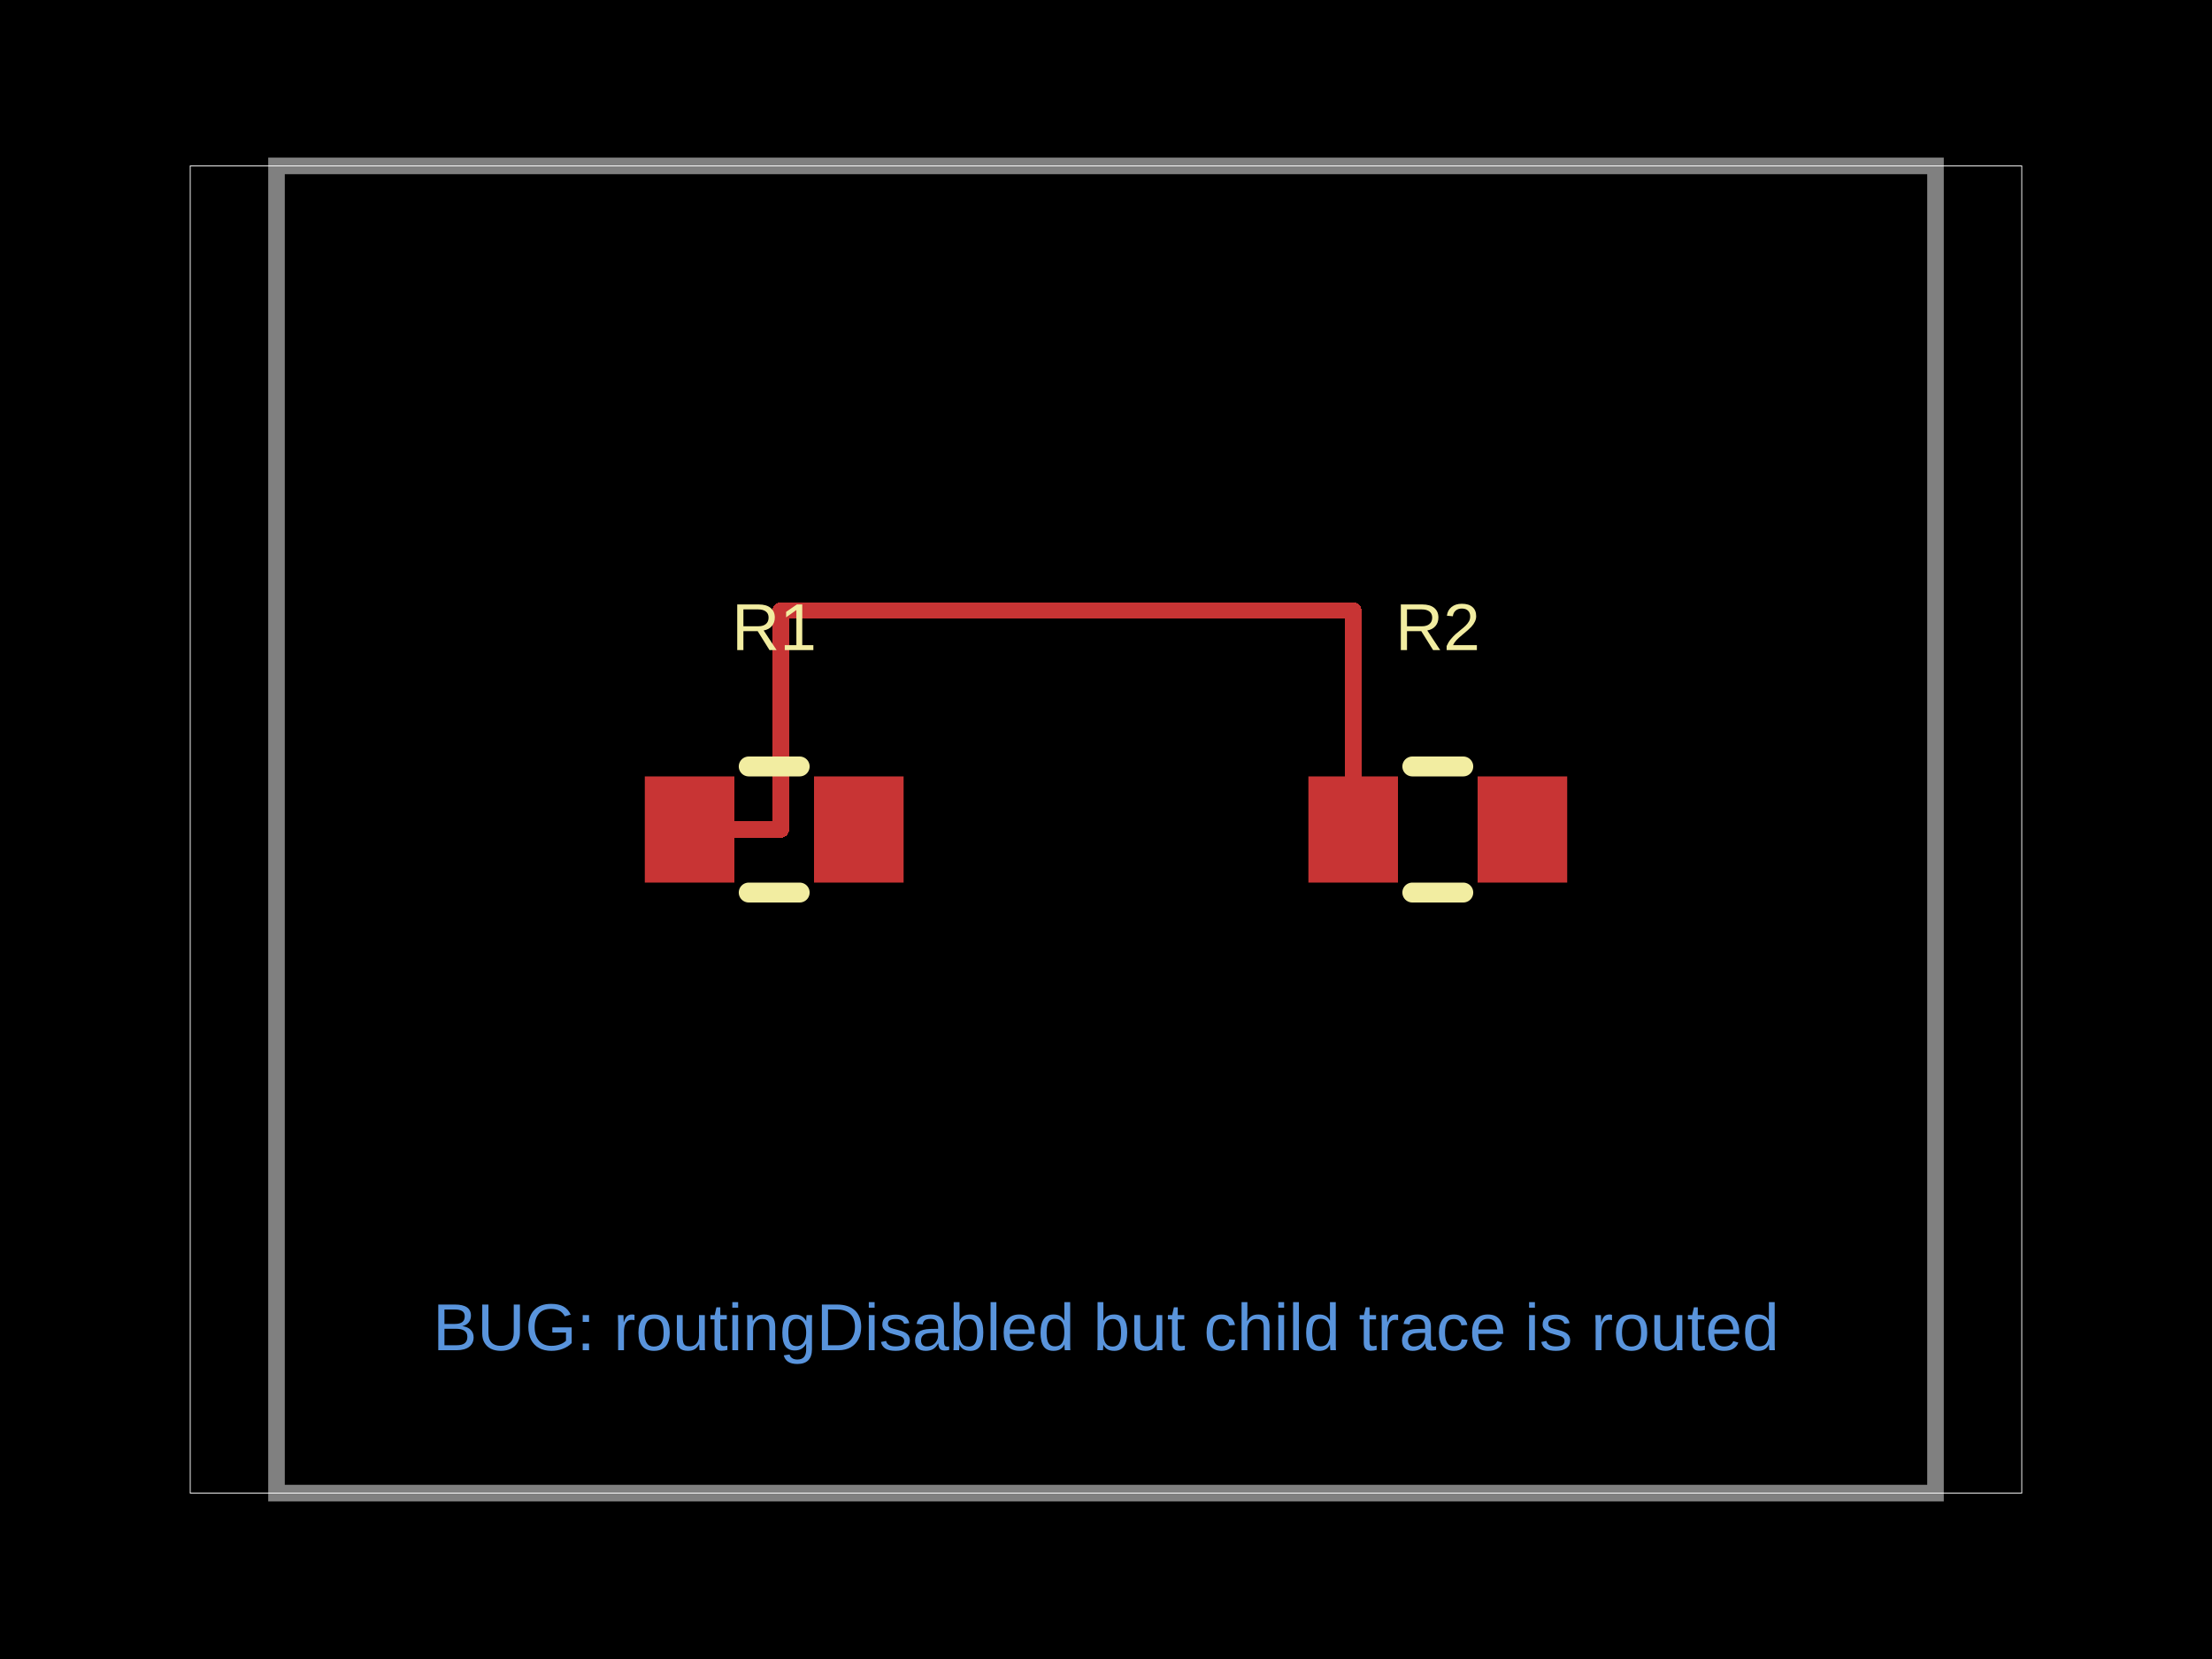
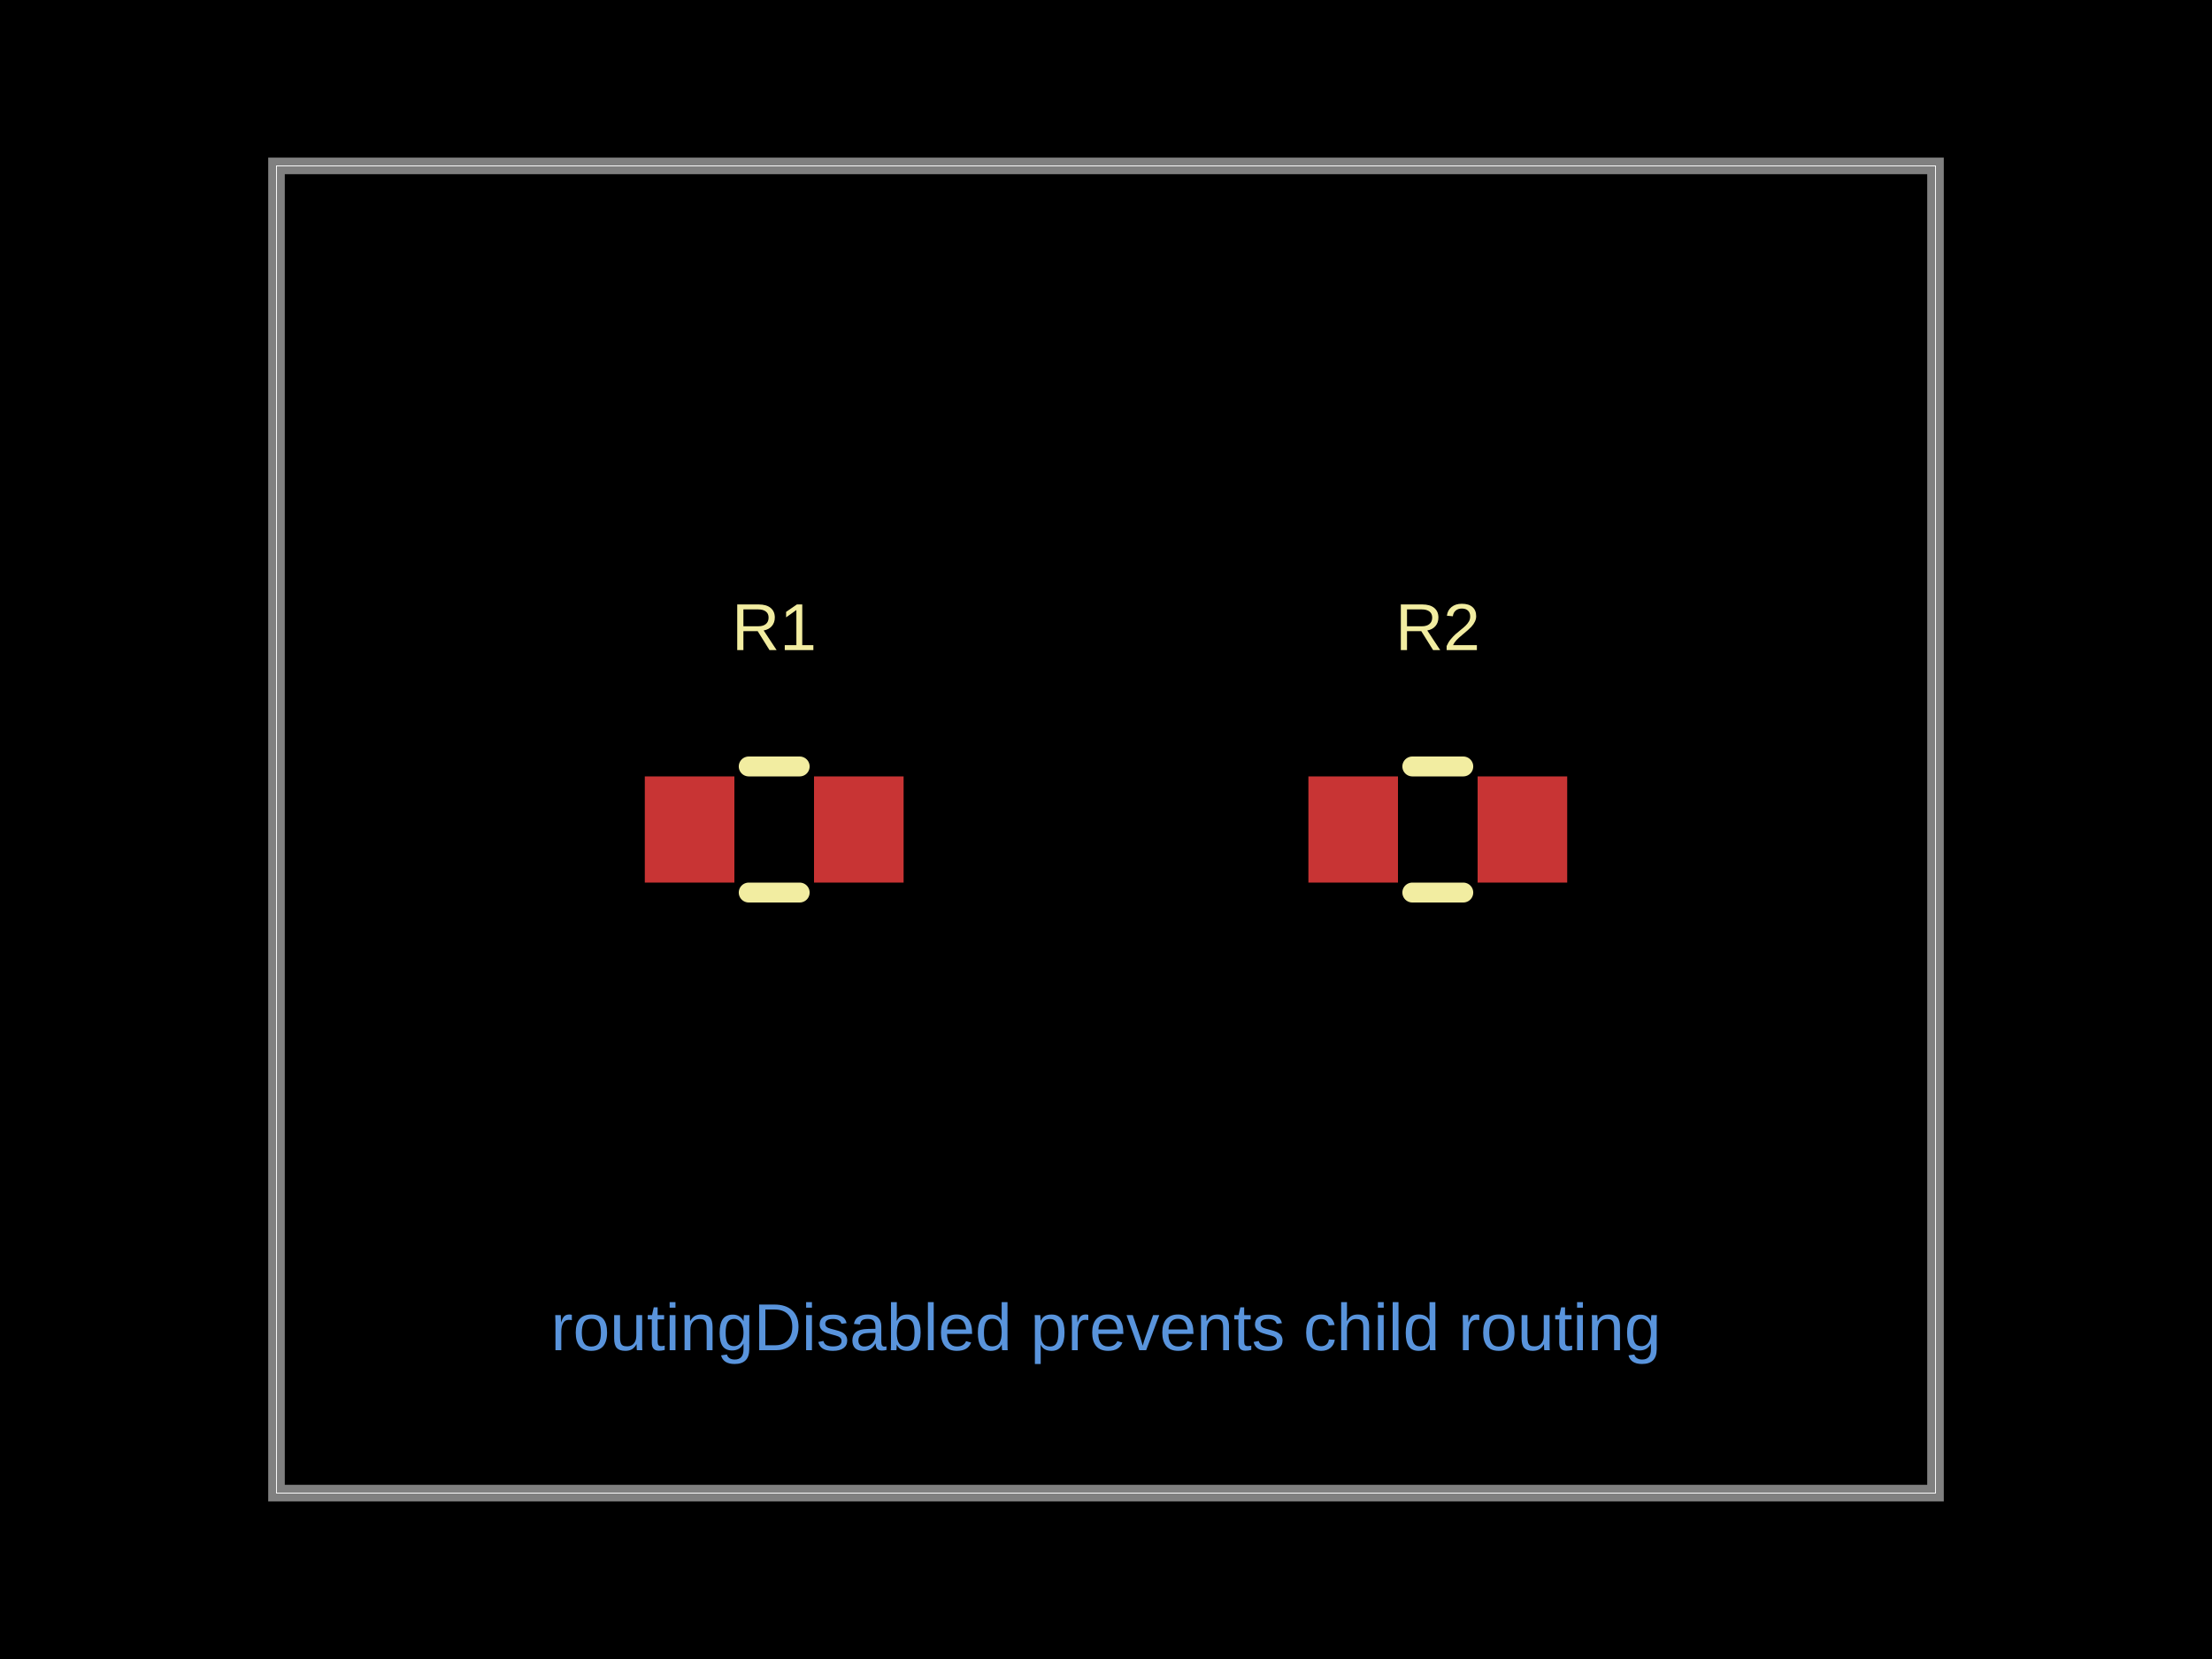
<svg xmlns="http://www.w3.org/2000/svg" width="800" height="600" data-software-used-string="@tscircuit/core@0.0.1550">
  <style />
  <rect class="boundary" x="0" y="0" fill="#000" width="800" height="600" data-type="pcb_background" data-pcb-layer="global" />
-   <rect class="pcb-boundary" fill="none" stroke="#fff" stroke-width="0.3" x="68.8" y="60" width="662.4" height="480" data-type="pcb_boundary" data-pcb-layer="global" />
+   <rect class="pcb-boundary" fill="none" stroke="#fff" stroke-width="0.3" x="100" y="60" width="600" height="480" data-type="pcb_boundary" data-pcb-layer="global" />
  <path class="pcb-board" d="M 100 540 L 700 540 L 700 60 L 100 60 Z" fill="none" stroke="rgba(255, 255, 255, 0.5)" stroke-width="6" data-type="pcb_board" data-pcb-layer="board" />
  <rect class="pcb-pad" fill="rgb(200, 52, 52)" x="233.2" y="280.8" width="32.4" height="38.4" data-type="pcb_smtpad" data-pcb-layer="top" data-pad-name="R1.pin1" />
  <rect class="pcb-pad" fill="rgb(200, 52, 52)" x="294.4" y="280.8" width="32.4" height="38.4" data-type="pcb_smtpad" data-pcb-layer="top" data-pad-name="R1.pin2" />
  <rect class="pcb-pad" fill="rgb(200, 52, 52)" x="473.2" y="280.8" width="32.4" height="38.4" data-type="pcb_smtpad" data-pcb-layer="top" data-pad-name="R2.pin1" />
  <rect class="pcb-pad" fill="rgb(200, 52, 52)" x="534.4" y="280.8" width="32.4" height="38.4" data-type="pcb_smtpad" data-pcb-layer="top" data-pad-name="R2.pin2" />
-   <path class="pcb-trace" stroke="rgb(200, 52, 52)" fill="none" d="M 249.4 300 L 282.4 300" stroke-width="6" stroke-linecap="round" stroke-linejoin="round" shape-rendering="crispEdges" data-type="pcb_trace" data-pcb-layer="top" />
-   <path class="pcb-trace" stroke="rgb(200, 52, 52)" fill="none" d="M 282.4 300 L 282.4 220.8" stroke-width="6" stroke-linecap="round" stroke-linejoin="round" shape-rendering="crispEdges" data-type="pcb_trace" data-pcb-layer="top" />
-   <path class="pcb-trace" stroke="rgb(200, 52, 52)" fill="none" d="M 282.4 220.8 L 489.4 220.8" stroke-width="6" stroke-linecap="round" stroke-linejoin="round" shape-rendering="crispEdges" data-type="pcb_trace" data-pcb-layer="top" />
-   <path class="pcb-trace" stroke="rgb(200, 52, 52)" fill="none" d="M 489.4 220.8 L 489.4 300" stroke-width="6" stroke-linecap="round" stroke-linejoin="round" shape-rendering="crispEdges" data-type="pcb_trace" data-pcb-layer="top" />
  <path class="pcb-silkscreen pcb-silkscreen-top" d="M 270.782 277.2 L 289.218 277.2" fill="none" stroke="#f2eda1" stroke-width="7.2" stroke-linecap="round" stroke-linejoin="round" data-pcb-component-id="pcb_component_0" data-pcb-silkscreen-path-id="pcb_silkscreen_path_0" data-type="pcb_silkscreen_path" data-pcb-layer="top" />
  <path class="pcb-silkscreen pcb-silkscreen-top" d="M 270.782 322.8 L 289.218 322.8" fill="none" stroke="#f2eda1" stroke-width="7.2" stroke-linecap="round" stroke-linejoin="round" data-pcb-component-id="pcb_component_0" data-pcb-silkscreen-path-id="pcb_silkscreen_path_1" data-type="pcb_silkscreen_path" data-pcb-layer="top" />
  <text x="0" y="0" dx="0" dy="0" fill="#f2eda1" font-family="Arial, sans-serif" font-size="24" text-anchor="middle" dominant-baseline="central" transform="matrix(1,0,0,1,280,226.8)" class="pcb-silkscreen-text pcb-silkscreen-top" data-pcb-silkscreen-text-id="pcb_silkscreen_text_0" stroke="none" data-type="pcb_silkscreen_text" data-pcb-layer="top">R1</text>
  <path class="pcb-silkscreen pcb-silkscreen-top" d="M 510.782 277.2 L 529.218 277.2" fill="none" stroke="#f2eda1" stroke-width="7.2" stroke-linecap="round" stroke-linejoin="round" data-pcb-component-id="pcb_component_1" data-pcb-silkscreen-path-id="pcb_silkscreen_path_2" data-type="pcb_silkscreen_path" data-pcb-layer="top" />
  <path class="pcb-silkscreen pcb-silkscreen-top" d="M 510.782 322.8 L 529.218 322.8" fill="none" stroke="#f2eda1" stroke-width="7.2" stroke-linecap="round" stroke-linejoin="round" data-pcb-component-id="pcb_component_1" data-pcb-silkscreen-path-id="pcb_silkscreen_path_3" data-type="pcb_silkscreen_path" data-pcb-layer="top" />
  <text x="0" y="0" dx="0" dy="0" fill="#f2eda1" font-family="Arial, sans-serif" font-size="24" text-anchor="middle" dominant-baseline="central" transform="matrix(1,0,0,1,520,226.8)" class="pcb-silkscreen-text pcb-silkscreen-top" data-pcb-silkscreen-text-id="pcb_silkscreen_text_1" stroke="none" data-type="pcb_silkscreen_text" data-pcb-layer="top">R2</text>
-   <text x="400" y="480" fill="rgb(89, 148, 220)" font-family="Arial, sans-serif" font-size="24" text-anchor="middle" dominant-baseline="central" class="pcb-note-text" data-type="pcb_note_text" data-pcb-note-text-id="pcb_note_text_0" data-pcb-layer="overlay">BUG: routingDisabled but child trace is routed</text>
+   <text x="400" y="480" fill="rgb(89, 148, 220)" font-family="Arial, sans-serif" font-size="24" text-anchor="middle" dominant-baseline="central" class="pcb-note-text" data-type="pcb_note_text" data-pcb-note-text-id="pcb_note_text_0" data-pcb-layer="overlay">routingDisabled prevents child routing</text>
</svg>
